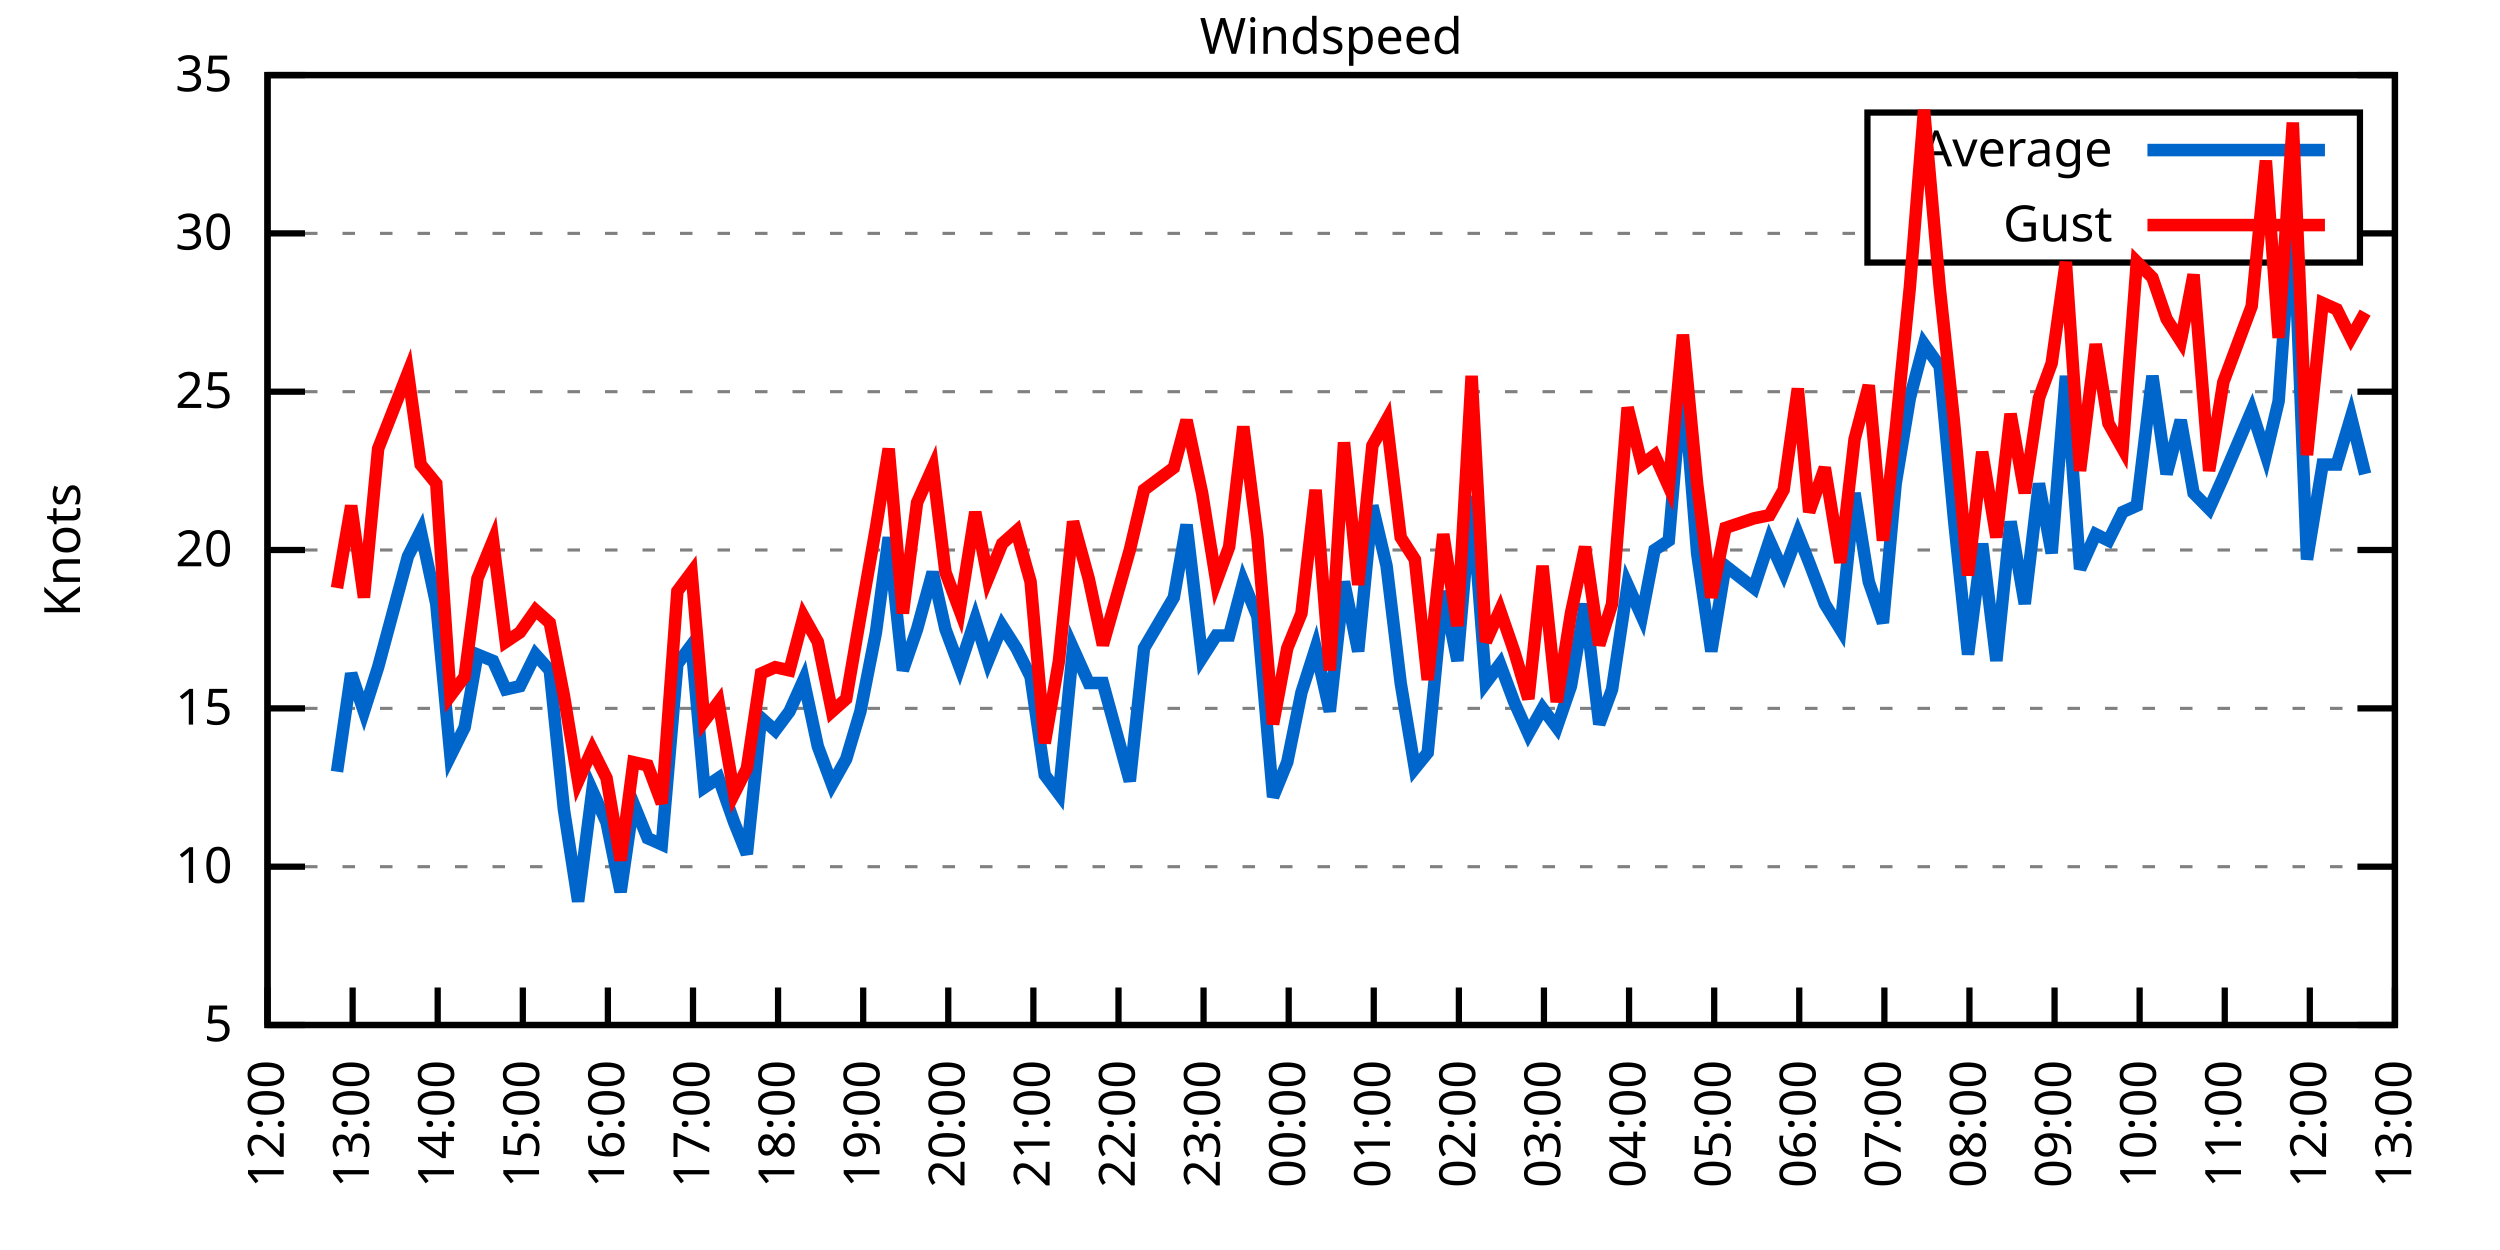
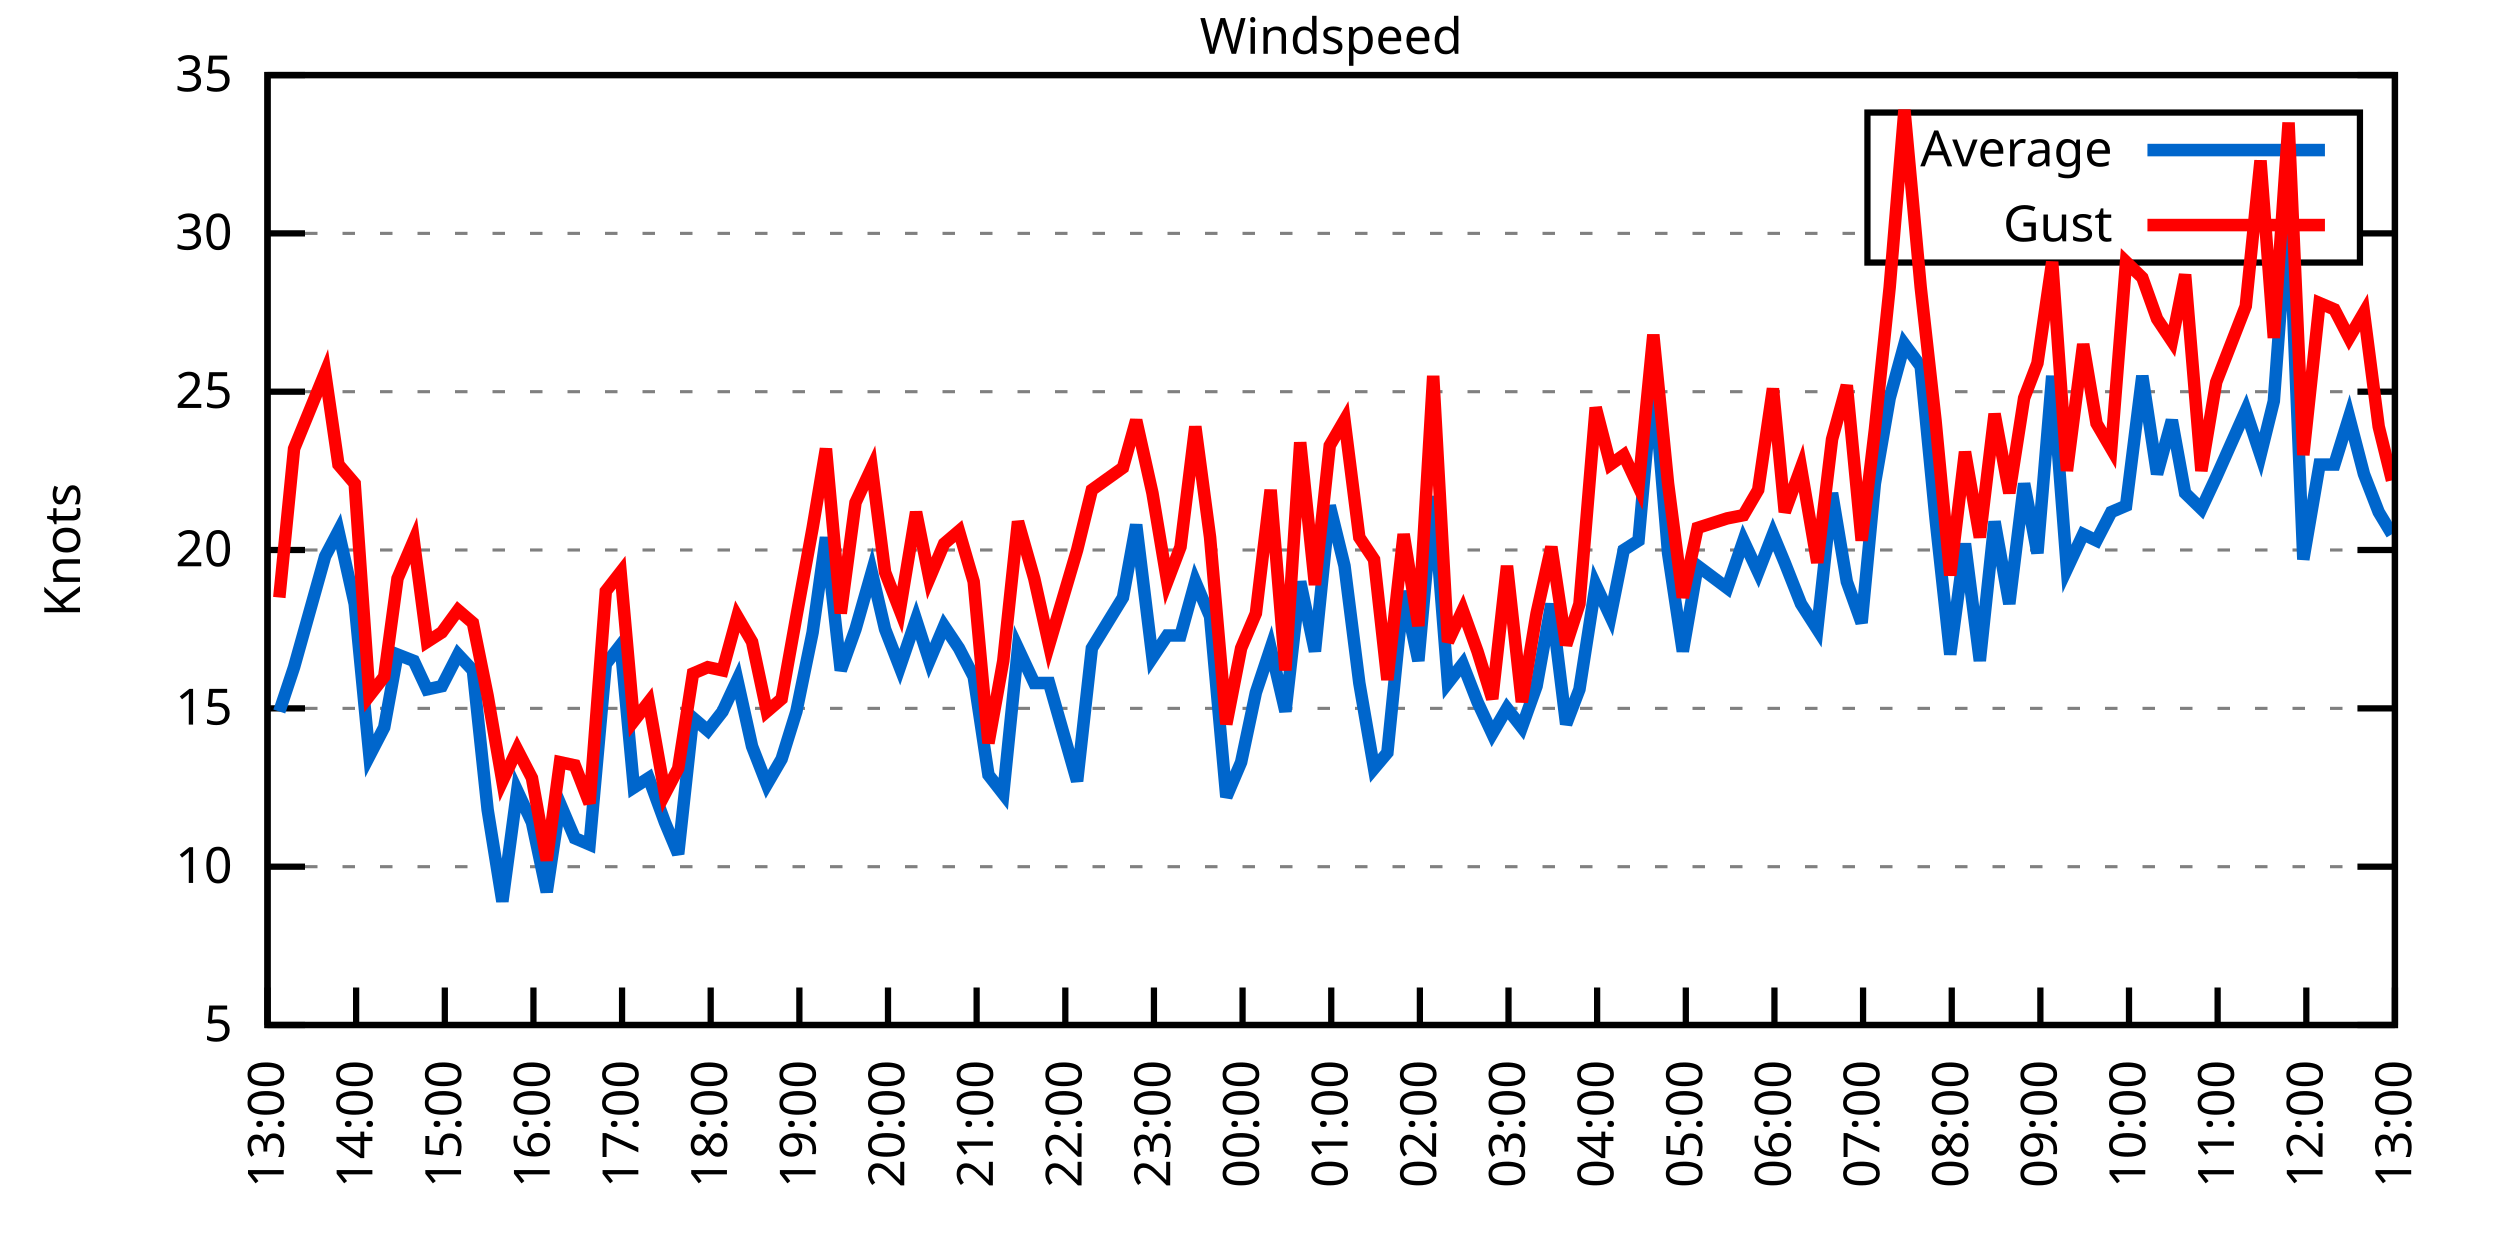
<svg xmlns="http://www.w3.org/2000/svg" xmlns:xlink="http://www.w3.org/1999/xlink" width="400" height="200" viewBox="0 0 400 200">
  <g id="gnuplot_canvas">
    <rect x="0" y="0" width="400" height="200" fill="none" />
    <defs>
      <circle id="gpDot" r="0.5" stroke-width="0.5" stroke="currentColor" />
      <path id="gpPt0" stroke-width="0.333" stroke="currentColor" d="M-1,0 h2 M0,-1 v2" />
      <path id="gpPt1" stroke-width="0.333" stroke="currentColor" d="M-1,-1 L1,1 M1,-1 L-1,1" />
      <path id="gpPt2" stroke-width="0.333" stroke="currentColor" d="M-1,0 L1,0 M0,-1 L0,1 M-1,-1 L1,1 M-1,1 L1,-1" />
      <rect id="gpPt3" stroke-width="0.333" stroke="currentColor" x="-1" y="-1" width="2" height="2" />
      <rect id="gpPt4" stroke-width="0.333" stroke="currentColor" fill="currentColor" x="-1" y="-1" width="2" height="2" />
      <circle id="gpPt5" stroke-width="0.333" stroke="currentColor" cx="0" cy="0" r="1" />
      <use xlink:href="#gpPt5" id="gpPt6" fill="currentColor" stroke="none" />
      <path id="gpPt7" stroke-width="0.333" stroke="currentColor" d="M0,-1.33 L-1.33,0.67 L1.33,0.67 z" />
      <use xlink:href="#gpPt7" id="gpPt8" fill="currentColor" stroke="none" />
      <use xlink:href="#gpPt7" id="gpPt9" stroke="currentColor" transform="rotate(180)" />
      <use xlink:href="#gpPt9" id="gpPt10" fill="currentColor" stroke="none" />
      <use xlink:href="#gpPt3" id="gpPt11" stroke="currentColor" transform="rotate(45)" />
      <use xlink:href="#gpPt11" id="gpPt12" fill="currentColor" stroke="none" />
      <path id="gpPt13" stroke-width="0.333" stroke="currentColor" d="M0,1.330 L1.265,0.411 L0.782,-1.067 L-0.782,-1.076 L-1.265,0.411 z" />
      <use xlink:href="#gpPt13" id="gpPt14" fill="currentColor" stroke="none" />
      <filter id="textbox" filterUnits="objectBoundingBox" x="0" y="0" height="1" width="1">
        <feFlood flood-color="white" flood-opacity="1" result="bgnd" />
        <feComposite in="SourceGraphic" in2="bgnd" operator="atop" />
      </filter>
      <filter id="greybox" filterUnits="objectBoundingBox" x="0" y="0" height="1" width="1">
        <feFlood flood-color="lightgrey" flood-opacity="1" result="grey" />
        <feComposite in="SourceGraphic" in2="grey" operator="atop" />
      </filter>
    </defs>
    <g fill="none" color="white" stroke="currentColor" stroke-width="1.00" stroke-linecap="butt" stroke-linejoin="miter">
</g>
    <g fill="none" color="black" stroke="currentColor" stroke-width="1.00" stroke-linecap="butt" stroke-linejoin="miter">
      <g stroke="none" shape-rendering="crispEdges">
        <polygon fill="rgb(255, 255, 255)" points="42.80,164.00 383.18,164.00 383.18,12.02 42.80,12.02 " />
      </g>
    </g>
    <g fill="none" color="black" stroke="currentColor" stroke-width="1.00" stroke-linecap="butt" stroke-linejoin="miter">
</g>
    <g fill="none" color="black" stroke="black" stroke-width="0.50" stroke-linecap="butt" stroke-linejoin="miter">
</g>
    <g fill="none" color="gray" stroke="currentColor" stroke-width="0.50" stroke-linecap="butt" stroke-linejoin="miter">
      <path stroke="gray" stroke-dasharray="2,4" class="gridline" d="M42.80,164.00 L383.19,164.00  " />
    </g>
    <g fill="none" color="gray" stroke="gray" stroke-width="1.00" stroke-linecap="butt" stroke-linejoin="miter">
</g>
    <g fill="none" color="black" stroke="currentColor" stroke-width="1.00" stroke-linecap="butt" stroke-linejoin="miter">
      <path stroke="black" d="M42.80,164.00 L48.80,164.00 M383.19,164.00 L377.19,164.00  " />
      <g transform="translate(37.20,166.60)" stroke="none" fill="black" font-family="Sans" font-size="8.00" text-anchor="end">
        <text>
          <tspan font-family="Sans"> 5</tspan>
        </text>
      </g>
    </g>
    <g fill="none" color="black" stroke="currentColor" stroke-width="1.00" stroke-linecap="butt" stroke-linejoin="miter">
</g>
    <g fill="none" color="black" stroke="black" stroke-width="0.50" stroke-linecap="butt" stroke-linejoin="miter">
</g>
    <g fill="none" color="gray" stroke="currentColor" stroke-width="0.50" stroke-linecap="butt" stroke-linejoin="miter">
      <path stroke="gray" stroke-dasharray="2,4" class="gridline" d="M42.80,138.67 L383.19,138.67  " />
    </g>
    <g fill="none" color="gray" stroke="gray" stroke-width="1.00" stroke-linecap="butt" stroke-linejoin="miter">
</g>
    <g fill="none" color="black" stroke="currentColor" stroke-width="1.00" stroke-linecap="butt" stroke-linejoin="miter">
      <path stroke="black" d="M42.80,138.67 L48.80,138.67 M383.19,138.67 L377.19,138.67  " />
      <g transform="translate(37.20,141.27)" stroke="none" fill="black" font-family="Sans" font-size="8.00" text-anchor="end">
        <text>
          <tspan font-family="Sans"> 10</tspan>
        </text>
      </g>
    </g>
    <g fill="none" color="black" stroke="currentColor" stroke-width="1.00" stroke-linecap="butt" stroke-linejoin="miter">
</g>
    <g fill="none" color="black" stroke="black" stroke-width="0.50" stroke-linecap="butt" stroke-linejoin="miter">
</g>
    <g fill="none" color="gray" stroke="currentColor" stroke-width="0.50" stroke-linecap="butt" stroke-linejoin="miter">
      <path stroke="gray" stroke-dasharray="2,4" class="gridline" d="M42.80,113.34 L383.19,113.34  " />
    </g>
    <g fill="none" color="gray" stroke="gray" stroke-width="1.00" stroke-linecap="butt" stroke-linejoin="miter">
</g>
    <g fill="none" color="black" stroke="currentColor" stroke-width="1.00" stroke-linecap="butt" stroke-linejoin="miter">
      <path stroke="black" d="M42.80,113.34 L48.80,113.34 M383.19,113.34 L377.19,113.34  " />
      <g transform="translate(37.20,115.94)" stroke="none" fill="black" font-family="Sans" font-size="8.00" text-anchor="end">
        <text>
          <tspan font-family="Sans"> 15</tspan>
        </text>
      </g>
    </g>
    <g fill="none" color="black" stroke="currentColor" stroke-width="1.00" stroke-linecap="butt" stroke-linejoin="miter">
</g>
    <g fill="none" color="black" stroke="black" stroke-width="0.50" stroke-linecap="butt" stroke-linejoin="miter">
</g>
    <g fill="none" color="gray" stroke="currentColor" stroke-width="0.50" stroke-linecap="butt" stroke-linejoin="miter">
      <path stroke="gray" stroke-dasharray="2,4" class="gridline" d="M42.80,88.00 L383.19,88.00  " />
    </g>
    <g fill="none" color="gray" stroke="gray" stroke-width="1.00" stroke-linecap="butt" stroke-linejoin="miter">
</g>
    <g fill="none" color="black" stroke="currentColor" stroke-width="1.00" stroke-linecap="butt" stroke-linejoin="miter">
      <path stroke="black" d="M42.80,88.00 L48.80,88.00 M383.19,88.00 L377.19,88.00  " />
      <g transform="translate(37.20,90.60)" stroke="none" fill="black" font-family="Sans" font-size="8.00" text-anchor="end">
        <text>
          <tspan font-family="Sans"> 20</tspan>
        </text>
      </g>
    </g>
    <g fill="none" color="black" stroke="currentColor" stroke-width="1.00" stroke-linecap="butt" stroke-linejoin="miter">
</g>
    <g fill="none" color="black" stroke="black" stroke-width="0.50" stroke-linecap="butt" stroke-linejoin="miter">
</g>
    <g fill="none" color="gray" stroke="currentColor" stroke-width="0.50" stroke-linecap="butt" stroke-linejoin="miter">
      <path stroke="gray" stroke-dasharray="2,4" class="gridline" d="M42.80,62.67 L383.19,62.67  " />
    </g>
    <g fill="none" color="gray" stroke="gray" stroke-width="1.00" stroke-linecap="butt" stroke-linejoin="miter">
</g>
    <g fill="none" color="black" stroke="currentColor" stroke-width="1.00" stroke-linecap="butt" stroke-linejoin="miter">
      <path stroke="black" d="M42.80,62.67 L48.80,62.67 M383.19,62.67 L377.19,62.67  " />
      <g transform="translate(37.20,65.27)" stroke="none" fill="black" font-family="Sans" font-size="8.00" text-anchor="end">
        <text>
          <tspan font-family="Sans"> 25</tspan>
        </text>
      </g>
    </g>
    <g fill="none" color="black" stroke="currentColor" stroke-width="1.00" stroke-linecap="butt" stroke-linejoin="miter">
</g>
    <g fill="none" color="black" stroke="black" stroke-width="0.50" stroke-linecap="butt" stroke-linejoin="miter">
</g>
    <g fill="none" color="gray" stroke="currentColor" stroke-width="0.50" stroke-linecap="butt" stroke-linejoin="miter">
      <path stroke="gray" stroke-dasharray="2,4" class="gridline" d="M42.80,37.34 L298.79,37.34 M377.59,37.34 L383.19,37.34  " />
    </g>
    <g fill="none" color="gray" stroke="gray" stroke-width="1.00" stroke-linecap="butt" stroke-linejoin="miter">
</g>
    <g fill="none" color="black" stroke="currentColor" stroke-width="1.00" stroke-linecap="butt" stroke-linejoin="miter">
      <path stroke="black" d="M42.80,37.34 L48.80,37.34 M383.19,37.34 L377.19,37.34  " />
      <g transform="translate(37.20,39.94)" stroke="none" fill="black" font-family="Sans" font-size="8.00" text-anchor="end">
        <text>
          <tspan font-family="Sans"> 30</tspan>
        </text>
      </g>
    </g>
    <g fill="none" color="black" stroke="currentColor" stroke-width="1.00" stroke-linecap="butt" stroke-linejoin="miter">
</g>
    <g fill="none" color="black" stroke="black" stroke-width="0.50" stroke-linecap="butt" stroke-linejoin="miter">
</g>
    <g fill="none" color="gray" stroke="currentColor" stroke-width="0.50" stroke-linecap="butt" stroke-linejoin="miter">
      <path stroke="gray" stroke-dasharray="2,4" class="gridline" d="M42.80,12.01 L383.19,12.01  " />
    </g>
    <g fill="none" color="gray" stroke="gray" stroke-width="1.00" stroke-linecap="butt" stroke-linejoin="miter">
</g>
    <g fill="none" color="black" stroke="currentColor" stroke-width="1.00" stroke-linecap="butt" stroke-linejoin="miter">
      <path stroke="black" d="M42.80,12.01 L48.80,12.01 M383.19,12.01 L377.19,12.01  " />
      <g transform="translate(37.20,14.61)" stroke="none" fill="black" font-family="Sans" font-size="8.00" text-anchor="end">
        <text>
          <tspan font-family="Sans"> 35</tspan>
        </text>
      </g>
    </g>
    <g fill="none" color="black" stroke="currentColor" stroke-width="1.00" stroke-linecap="butt" stroke-linejoin="miter">
      <path stroke="black" d="M42.80,164.00 L42.80,158.00  " />
      <g transform="translate(45.40,169.60) rotate(270.00)" stroke="none" fill="black" font-family="Sans" font-size="8.00" text-anchor="end">
        <text>
-           <tspan font-family="Sans">12:00</tspan>
-         </text>
-       </g>
-     </g>
-     <g fill="none" color="black" stroke="currentColor" stroke-width="1.00" stroke-linecap="butt" stroke-linejoin="miter">
-       <path stroke="black" d="M56.42,164.00 L56.42,158.00  " />
-       <g transform="translate(59.02,169.60) rotate(270.00)" stroke="none" fill="black" font-family="Sans" font-size="8.00" text-anchor="end">
-         <text>
          <tspan font-family="Sans">13:00</tspan>
        </text>
      </g>
    </g>
    <g fill="none" color="black" stroke="currentColor" stroke-width="1.00" stroke-linecap="butt" stroke-linejoin="miter">
-       <path stroke="black" d="M70.03,164.00 L70.03,158.00  " />
-       <g transform="translate(72.63,169.60) rotate(270.00)" stroke="none" fill="black" font-family="Sans" font-size="8.00" text-anchor="end">
+       <path stroke="black" d="M56.98,164.00 L56.98,158.00  " />
+       <g transform="translate(59.58,169.60) rotate(270.00)" stroke="none" fill="black" font-family="Sans" font-size="8.00" text-anchor="end">
        <text>
          <tspan font-family="Sans">14:00</tspan>
        </text>
      </g>
    </g>
    <g fill="none" color="black" stroke="currentColor" stroke-width="1.00" stroke-linecap="butt" stroke-linejoin="miter">
-       <path stroke="black" d="M83.65,164.00 L83.65,158.00  " />
-       <g transform="translate(86.25,169.60) rotate(270.00)" stroke="none" fill="black" font-family="Sans" font-size="8.00" text-anchor="end">
+       <path stroke="black" d="M71.17,164.00 L71.17,158.00  " />
+       <g transform="translate(73.77,169.60) rotate(270.00)" stroke="none" fill="black" font-family="Sans" font-size="8.00" text-anchor="end">
        <text>
          <tspan font-family="Sans">15:00</tspan>
        </text>
      </g>
    </g>
    <g fill="none" color="black" stroke="currentColor" stroke-width="1.00" stroke-linecap="butt" stroke-linejoin="miter">
-       <path stroke="black" d="M97.26,164.00 L97.26,158.00  " />
-       <g transform="translate(99.86,169.60) rotate(270.00)" stroke="none" fill="black" font-family="Sans" font-size="8.00" text-anchor="end">
+       <path stroke="black" d="M85.35,164.00 L85.35,158.00  " />
+       <g transform="translate(87.95,169.60) rotate(270.00)" stroke="none" fill="black" font-family="Sans" font-size="8.00" text-anchor="end">
        <text>
          <tspan font-family="Sans">16:00</tspan>
        </text>
      </g>
    </g>
    <g fill="none" color="black" stroke="currentColor" stroke-width="1.00" stroke-linecap="butt" stroke-linejoin="miter">
-       <path stroke="black" d="M110.88,164.00 L110.88,158.00  " />
-       <g transform="translate(113.48,169.60) rotate(270.00)" stroke="none" fill="black" font-family="Sans" font-size="8.00" text-anchor="end">
+       <path stroke="black" d="M99.53,164.00 L99.53,158.00  " />
+       <g transform="translate(102.13,169.60) rotate(270.00)" stroke="none" fill="black" font-family="Sans" font-size="8.00" text-anchor="end">
        <text>
          <tspan font-family="Sans">17:00</tspan>
        </text>
      </g>
    </g>
    <g fill="none" color="black" stroke="currentColor" stroke-width="1.00" stroke-linecap="butt" stroke-linejoin="miter">
-       <path stroke="black" d="M124.49,164.00 L124.49,158.00  " />
-       <g transform="translate(127.09,169.60) rotate(270.00)" stroke="none" fill="black" font-family="Sans" font-size="8.00" text-anchor="end">
+       <path stroke="black" d="M113.71,164.00 L113.71,158.00  " />
+       <g transform="translate(116.31,169.60) rotate(270.00)" stroke="none" fill="black" font-family="Sans" font-size="8.00" text-anchor="end">
        <text>
          <tspan font-family="Sans">18:00</tspan>
        </text>
      </g>
    </g>
    <g fill="none" color="black" stroke="currentColor" stroke-width="1.00" stroke-linecap="butt" stroke-linejoin="miter">
-       <path stroke="black" d="M138.11,164.00 L138.11,158.00  " />
-       <g transform="translate(140.71,169.60) rotate(270.00)" stroke="none" fill="black" font-family="Sans" font-size="8.00" text-anchor="end">
+       <path stroke="black" d="M127.90,164.00 L127.90,158.00  " />
+       <g transform="translate(130.50,169.60) rotate(270.00)" stroke="none" fill="black" font-family="Sans" font-size="8.00" text-anchor="end">
        <text>
          <tspan font-family="Sans">19:00</tspan>
        </text>
      </g>
    </g>
    <g fill="none" color="black" stroke="currentColor" stroke-width="1.00" stroke-linecap="butt" stroke-linejoin="miter">
-       <path stroke="black" d="M151.72,164.00 L151.72,158.00  " />
-       <g transform="translate(154.32,169.60) rotate(270.00)" stroke="none" fill="black" font-family="Sans" font-size="8.00" text-anchor="end">
+       <path stroke="black" d="M142.08,164.00 L142.08,158.00  " />
+       <g transform="translate(144.68,169.60) rotate(270.00)" stroke="none" fill="black" font-family="Sans" font-size="8.00" text-anchor="end">
        <text>
          <tspan font-family="Sans">20:00</tspan>
        </text>
      </g>
    </g>
    <g fill="none" color="black" stroke="currentColor" stroke-width="1.00" stroke-linecap="butt" stroke-linejoin="miter">
-       <path stroke="black" d="M165.34,164.00 L165.34,158.00  " />
-       <g transform="translate(167.94,169.60) rotate(270.00)" stroke="none" fill="black" font-family="Sans" font-size="8.00" text-anchor="end">
+       <path stroke="black" d="M156.26,164.00 L156.26,158.00  " />
+       <g transform="translate(158.86,169.60) rotate(270.00)" stroke="none" fill="black" font-family="Sans" font-size="8.00" text-anchor="end">
        <text>
          <tspan font-family="Sans">21:00</tspan>
        </text>
      </g>
    </g>
    <g fill="none" color="black" stroke="currentColor" stroke-width="1.00" stroke-linecap="butt" stroke-linejoin="miter">
-       <path stroke="black" d="M178.96,164.00 L178.96,158.00  " />
-       <g transform="translate(181.56,169.60) rotate(270.00)" stroke="none" fill="black" font-family="Sans" font-size="8.00" text-anchor="end">
+       <path stroke="black" d="M170.45,164.00 L170.45,158.00  " />
+       <g transform="translate(173.05,169.60) rotate(270.00)" stroke="none" fill="black" font-family="Sans" font-size="8.00" text-anchor="end">
        <text>
          <tspan font-family="Sans">22:00</tspan>
        </text>
      </g>
    </g>
    <g fill="none" color="black" stroke="currentColor" stroke-width="1.00" stroke-linecap="butt" stroke-linejoin="miter">
-       <path stroke="black" d="M192.57,164.00 L192.57,158.00  " />
-       <g transform="translate(195.17,169.60) rotate(270.00)" stroke="none" fill="black" font-family="Sans" font-size="8.00" text-anchor="end">
+       <path stroke="black" d="M184.63,164.00 L184.63,158.00  " />
+       <g transform="translate(187.23,169.60) rotate(270.00)" stroke="none" fill="black" font-family="Sans" font-size="8.00" text-anchor="end">
        <text>
          <tspan font-family="Sans">23:00</tspan>
        </text>
      </g>
    </g>
    <g fill="none" color="black" stroke="currentColor" stroke-width="1.00" stroke-linecap="butt" stroke-linejoin="miter">
-       <path stroke="black" d="M206.19,164.00 L206.19,158.00  " />
-       <g transform="translate(208.79,169.60) rotate(270.00)" stroke="none" fill="black" font-family="Sans" font-size="8.00" text-anchor="end">
+       <path stroke="black" d="M198.81,164.00 L198.81,158.00  " />
+       <g transform="translate(201.41,169.60) rotate(270.00)" stroke="none" fill="black" font-family="Sans" font-size="8.00" text-anchor="end">
        <text>
          <tspan font-family="Sans">00:00</tspan>
        </text>
      </g>
    </g>
    <g fill="none" color="black" stroke="currentColor" stroke-width="1.00" stroke-linecap="butt" stroke-linejoin="miter">
-       <path stroke="black" d="M219.80,164.00 L219.80,158.00  " />
-       <g transform="translate(222.40,169.60) rotate(270.00)" stroke="none" fill="black" font-family="Sans" font-size="8.00" text-anchor="end">
+       <path stroke="black" d="M213.00,164.00 L213.00,158.00  " />
+       <g transform="translate(215.60,169.60) rotate(270.00)" stroke="none" fill="black" font-family="Sans" font-size="8.00" text-anchor="end">
        <text>
          <tspan font-family="Sans">01:00</tspan>
        </text>
      </g>
    </g>
    <g fill="none" color="black" stroke="currentColor" stroke-width="1.00" stroke-linecap="butt" stroke-linejoin="miter">
-       <path stroke="black" d="M233.42,164.00 L233.42,158.00  " />
-       <g transform="translate(236.02,169.60) rotate(270.00)" stroke="none" fill="black" font-family="Sans" font-size="8.00" text-anchor="end">
+       <path stroke="black" d="M227.18,164.00 L227.18,158.00  " />
+       <g transform="translate(229.78,169.60) rotate(270.00)" stroke="none" fill="black" font-family="Sans" font-size="8.00" text-anchor="end">
        <text>
          <tspan font-family="Sans">02:00</tspan>
        </text>
      </g>
    </g>
    <g fill="none" color="black" stroke="currentColor" stroke-width="1.00" stroke-linecap="butt" stroke-linejoin="miter">
-       <path stroke="black" d="M247.03,164.00 L247.03,158.00  " />
-       <g transform="translate(249.63,169.60) rotate(270.00)" stroke="none" fill="black" font-family="Sans" font-size="8.00" text-anchor="end">
+       <path stroke="black" d="M241.36,164.00 L241.36,158.00  " />
+       <g transform="translate(243.96,169.60) rotate(270.00)" stroke="none" fill="black" font-family="Sans" font-size="8.00" text-anchor="end">
        <text>
          <tspan font-family="Sans">03:00</tspan>
        </text>
      </g>
    </g>
    <g fill="none" color="black" stroke="currentColor" stroke-width="1.00" stroke-linecap="butt" stroke-linejoin="miter">
-       <path stroke="black" d="M260.65,164.00 L260.65,158.00  " />
-       <g transform="translate(263.25,169.60) rotate(270.00)" stroke="none" fill="black" font-family="Sans" font-size="8.00" text-anchor="end">
+       <path stroke="black" d="M255.54,164.00 L255.54,158.00  " />
+       <g transform="translate(258.14,169.60) rotate(270.00)" stroke="none" fill="black" font-family="Sans" font-size="8.00" text-anchor="end">
        <text>
          <tspan font-family="Sans">04:00</tspan>
        </text>
      </g>
    </g>
    <g fill="none" color="black" stroke="currentColor" stroke-width="1.00" stroke-linecap="butt" stroke-linejoin="miter">
-       <path stroke="black" d="M274.27,164.00 L274.27,158.00  " />
-       <g transform="translate(276.87,169.60) rotate(270.00)" stroke="none" fill="black" font-family="Sans" font-size="8.00" text-anchor="end">
+       <path stroke="black" d="M269.73,164.00 L269.73,158.00  " />
+       <g transform="translate(272.33,169.60) rotate(270.00)" stroke="none" fill="black" font-family="Sans" font-size="8.00" text-anchor="end">
        <text>
          <tspan font-family="Sans">05:00</tspan>
        </text>
      </g>
    </g>
    <g fill="none" color="black" stroke="currentColor" stroke-width="1.00" stroke-linecap="butt" stroke-linejoin="miter">
-       <path stroke="black" d="M287.88,164.00 L287.88,158.00  " />
-       <g transform="translate(290.48,169.60) rotate(270.00)" stroke="none" fill="black" font-family="Sans" font-size="8.00" text-anchor="end">
+       <path stroke="black" d="M283.91,164.00 L283.91,158.00  " />
+       <g transform="translate(286.51,169.60) rotate(270.00)" stroke="none" fill="black" font-family="Sans" font-size="8.00" text-anchor="end">
        <text>
          <tspan font-family="Sans">06:00</tspan>
        </text>
      </g>
    </g>
    <g fill="none" color="black" stroke="currentColor" stroke-width="1.00" stroke-linecap="butt" stroke-linejoin="miter">
-       <path stroke="black" d="M301.50,164.00 L301.50,158.00  " />
-       <g transform="translate(304.10,169.60) rotate(270.00)" stroke="none" fill="black" font-family="Sans" font-size="8.00" text-anchor="end">
+       <path stroke="black" d="M298.09,164.00 L298.09,158.00  " />
+       <g transform="translate(300.69,169.60) rotate(270.00)" stroke="none" fill="black" font-family="Sans" font-size="8.00" text-anchor="end">
        <text>
          <tspan font-family="Sans">07:00</tspan>
        </text>
      </g>
    </g>
    <g fill="none" color="black" stroke="currentColor" stroke-width="1.00" stroke-linecap="butt" stroke-linejoin="miter">
-       <path stroke="black" d="M315.11,164.00 L315.11,158.00  " />
-       <g transform="translate(317.71,169.60) rotate(270.00)" stroke="none" fill="black" font-family="Sans" font-size="8.00" text-anchor="end">
+       <path stroke="black" d="M312.28,164.00 L312.28,158.00  " />
+       <g transform="translate(314.88,169.60) rotate(270.00)" stroke="none" fill="black" font-family="Sans" font-size="8.00" text-anchor="end">
        <text>
          <tspan font-family="Sans">08:00</tspan>
        </text>
      </g>
    </g>
    <g fill="none" color="black" stroke="currentColor" stroke-width="1.00" stroke-linecap="butt" stroke-linejoin="miter">
-       <path stroke="black" d="M328.73,164.00 L328.73,158.00  " />
-       <g transform="translate(331.33,169.60) rotate(270.00)" stroke="none" fill="black" font-family="Sans" font-size="8.00" text-anchor="end">
+       <path stroke="black" d="M326.46,164.00 L326.46,158.00  " />
+       <g transform="translate(329.06,169.60) rotate(270.00)" stroke="none" fill="black" font-family="Sans" font-size="8.00" text-anchor="end">
        <text>
          <tspan font-family="Sans">09:00</tspan>
        </text>
      </g>
    </g>
    <g fill="none" color="black" stroke="currentColor" stroke-width="1.00" stroke-linecap="butt" stroke-linejoin="miter">
-       <path stroke="black" d="M342.34,164.00 L342.34,158.00  " />
-       <g transform="translate(344.94,169.60) rotate(270.00)" stroke="none" fill="black" font-family="Sans" font-size="8.00" text-anchor="end">
+       <path stroke="black" d="M340.64,164.00 L340.64,158.00  " />
+       <g transform="translate(343.24,169.60) rotate(270.00)" stroke="none" fill="black" font-family="Sans" font-size="8.00" text-anchor="end">
        <text>
          <tspan font-family="Sans">10:00</tspan>
        </text>
      </g>
    </g>
    <g fill="none" color="black" stroke="currentColor" stroke-width="1.00" stroke-linecap="butt" stroke-linejoin="miter">
-       <path stroke="black" d="M355.96,164.00 L355.96,158.00  " />
-       <g transform="translate(358.56,169.60) rotate(270.00)" stroke="none" fill="black" font-family="Sans" font-size="8.00" text-anchor="end">
+       <path stroke="black" d="M354.82,164.00 L354.82,158.00  " />
+       <g transform="translate(357.42,169.60) rotate(270.00)" stroke="none" fill="black" font-family="Sans" font-size="8.00" text-anchor="end">
        <text>
          <tspan font-family="Sans">11:00</tspan>
        </text>
      </g>
    </g>
    <g fill="none" color="black" stroke="currentColor" stroke-width="1.00" stroke-linecap="butt" stroke-linejoin="miter">
-       <path stroke="black" d="M369.57,164.00 L369.57,158.00  " />
-       <g transform="translate(372.17,169.60) rotate(270.00)" stroke="none" fill="black" font-family="Sans" font-size="8.00" text-anchor="end">
+       <path stroke="black" d="M369.01,164.00 L369.01,158.00  " />
+       <g transform="translate(371.61,169.60) rotate(270.00)" stroke="none" fill="black" font-family="Sans" font-size="8.00" text-anchor="end">
        <text>
          <tspan font-family="Sans">12:00</tspan>
        </text>
      </g>
    </g>
    <g fill="none" color="black" stroke="currentColor" stroke-width="1.00" stroke-linecap="butt" stroke-linejoin="miter">
      <path stroke="black" d="M383.19,164.00 L383.19,158.00  " />
      <g transform="translate(385.79,169.60) rotate(270.00)" stroke="none" fill="black" font-family="Sans" font-size="8.00" text-anchor="end">
        <text>
          <tspan font-family="Sans">13:00</tspan>
        </text>
      </g>
    </g>
    <g fill="none" color="black" stroke="currentColor" stroke-width="1.00" stroke-linecap="butt" stroke-linejoin="miter">
</g>
    <g fill="none" color="black" stroke="currentColor" stroke-width="1.00" stroke-linecap="butt" stroke-linejoin="miter">
      <path stroke="black" d="M42.80,12.01 L42.80,164.00 L383.19,164.00 L383.19,12.01 L42.80,12.01 Z  " />
    </g>
    <g fill="none" color="black" stroke="currentColor" stroke-width="1.00" stroke-linecap="butt" stroke-linejoin="miter">
</g>
    <g fill="none" color="black" stroke="currentColor" stroke-width="1.00" stroke-linecap="butt" stroke-linejoin="miter">
      <path stroke="black" d="M298.79,42.01 L298.79,18.01 L377.59,18.01 L377.59,42.01 L298.79,42.01 Z  " />
    </g>
    <g id="Windspeed_plot_1">
      <g fill="none" color="white" stroke="black" stroke-width="2.00" stroke-linecap="butt" stroke-linejoin="miter">
</g>
      <g fill="none" color="black" stroke="currentColor" stroke-width="2.00" stroke-linecap="butt" stroke-linejoin="miter">
        <g transform="translate(337.99,26.61)" stroke="none" fill="black" font-family="Sans" font-size="8.00" text-anchor="end">
          <text>
            <tspan font-family="Sans">Average</tspan>
          </text>
        </g>
      </g>
      <g fill="none" color="black" stroke="currentColor" stroke-width="2.00" stroke-linecap="butt" stroke-linejoin="miter">
-         <path stroke="rgb(  0, 102, 204)" d="M343.59,24.01 L371.99,24.01 M53.92,123.47 L56.19,107.76 L58.23,113.84 L60.50,106.75 L65.27,89.02 L67.31,84.97   L69.80,96.62 L72.07,120.94 L74.34,116.38 L76.39,104.72 L78.88,105.74 L80.92,110.30 L83.19,109.79 L85.69,104.72   L87.96,107.26 L90.23,129.55 L92.50,144.24 L94.77,126.51 L97.04,131.58 L99.30,142.72 L101.35,128.54 L103.62,134.11   L105.89,135.12 L108.38,106.24 L110.65,103.20 L112.69,126.00 L114.96,124.48 L117.46,131.58 L119.50,136.64 L121.77,114.86   L124.04,116.88 L126.31,113.84 L128.58,108.78 L130.85,119.42 L133.12,125.50 L135.39,121.44 L137.66,113.84 L140.15,101.18   L142.19,85.98 L144.46,107.26 L146.73,100.67 L149.23,91.55 L151.27,100.67 L153.54,106.75 L156.04,99.15 L158.08,105.74   L160.35,100.16 L162.62,103.71 L164.89,108.27 L167.16,123.98 L169.43,127.02 L171.69,103.71 L174.19,109.28 L176.46,109.28   L180.77,124.99 L183.04,103.71 L187.81,95.60 L189.85,83.95 L192.34,105.23 L194.61,101.68 L196.66,101.68 L198.93,93.07   L201.19,98.64 L203.69,127.52 L205.96,121.95 L208.23,110.80 L210.50,103.71 L212.77,113.84 L215.04,93.07 L217.31,104.22   L219.58,80.91 L221.85,90.54 L224.11,109.28 L226.38,122.96 L228.43,120.43 L230.92,94.59 L233.19,105.74 L235.46,79.39   L237.73,109.28 L240.00,106.24 L242.27,112.32 L244.54,117.39 L246.81,113.34 L249.08,116.38 L251.35,109.79 L253.61,96.62   L255.88,115.87 L257.93,110.30 L260.42,93.58 L262.69,98.64 L264.73,88.00 L267.00,86.49 L269.27,60.14 L271.54,88.51   L273.81,104.22 L276.08,90.54 L280.62,94.08 L283.12,86.49 L285.38,91.55 L287.65,85.47 L289.47,90.03 L291.97,96.62   L294.46,100.67 L296.73,78.89 L299.00,93.07 L301.27,99.66 L303.31,77.37 L305.58,63.69 L307.85,55.07 L310.35,58.62   L312.62,82.94 L314.89,104.72 L317.15,86.99 L319.42,105.74 L321.69,83.45 L323.96,96.62 L326.23,77.37 L328.27,88.51   L330.54,60.14 L332.81,91.04 L335.31,85.47 L337.35,86.49 L339.62,81.93 L341.89,80.91 L344.39,60.14 L346.65,75.85   L348.92,67.23 L350.97,78.89 L353.46,81.42 L355.73,76.35 L360.27,65.71 L362.54,72.81 L364.58,64.19 L366.85,32.28   L369.12,89.52 L371.62,74.33 L373.89,74.33 L376.16,66.73 L378.42,75.85  " />
+         <path stroke="rgb(  0, 102, 204)" d="M343.59,24.01 L371.99,24.01 M44.69,113.84 L47.05,106.75 L52.02,89.02 L54.15,84.97 L56.75,96.62 L59.11,120.94   L61.47,116.38 L63.60,104.72 L66.20,105.74 L68.33,110.30 L70.69,109.79 L73.29,104.72 L75.66,107.26 L78.02,129.55   L80.38,144.24 L82.75,126.51 L85.11,131.58 L87.48,142.72 L89.60,128.54 L91.97,134.11 L94.33,135.12 L96.93,106.24   L99.30,103.20 L101.42,126.00 L103.79,124.48 L106.39,131.58 L108.51,136.64 L110.88,114.86 L113.24,116.88 L115.61,113.84   L117.97,108.78 L120.33,119.42 L122.70,125.50 L125.06,121.44 L127.42,113.84 L130.02,101.18 L132.15,85.98 L134.52,107.26   L136.88,100.67 L139.48,91.55 L141.61,100.67 L143.97,106.75 L146.57,99.15 L148.70,105.74 L151.06,100.16 L153.43,103.71   L155.79,108.27 L158.15,123.98 L160.52,127.02 L162.88,103.71 L165.48,109.28 L167.85,109.28 L172.34,124.99 L174.70,103.71   L179.67,95.60 L181.79,83.95 L184.39,105.23 L186.76,101.68 L188.88,101.68 L191.25,93.07 L193.61,98.64 L196.21,127.52   L198.58,121.95 L200.94,110.80 L203.30,103.71 L205.67,113.84 L208.03,93.07 L210.39,104.22 L212.76,80.91 L215.12,90.54   L217.49,109.28 L219.85,122.96 L221.98,120.43 L224.58,94.59 L226.94,105.74 L229.31,79.39 L231.67,109.28 L234.03,106.24   L236.40,112.32 L238.76,117.39 L241.12,113.34 L243.49,116.38 L245.85,109.79 L248.22,96.62 L250.58,115.87 L252.71,110.30   L255.31,93.58 L257.67,98.64 L259.80,88.00 L262.16,86.49 L264.53,60.14 L266.89,88.51 L269.25,104.22 L271.62,90.54   L276.35,94.08 L278.95,86.49 L281.31,91.55 L283.67,85.47 L285.56,90.03 L288.16,96.62 L290.76,100.67 L293.13,78.89   L295.49,93.07 L297.86,99.66 L299.98,77.37 L302.35,63.69 L304.71,55.07 L307.31,58.62 L309.68,82.94 L312.04,104.72   L314.40,86.99 L316.77,105.74 L319.13,83.45 L321.49,96.62 L323.86,77.37 L325.99,88.51 L328.35,60.14 L330.71,91.04   L333.31,85.47 L335.44,86.49 L337.80,81.93 L340.17,80.91 L342.77,60.14 L345.13,75.85 L347.50,67.23 L349.62,78.89   L352.22,81.42 L354.59,76.35 L359.32,65.71 L361.68,72.81 L363.81,64.19 L366.17,32.28 L368.53,89.52 L371.13,74.33   L373.50,74.33 L375.86,66.73 L378.23,75.85 L380.59,81.93 L382.72,85.47  " />
      </g>
    </g>
    <g id="Windspeed_plot_2">
      <g fill="none" color="black" stroke="currentColor" stroke-width="2.00" stroke-linecap="butt" stroke-linejoin="miter">
        <g transform="translate(337.99,38.61)" stroke="none" fill="black" font-family="Sans" font-size="8.00" text-anchor="end">
          <text>
            <tspan font-family="Sans">Gust</tspan>
          </text>
        </g>
      </g>
      <g fill="none" color="black" stroke="currentColor" stroke-width="2.00" stroke-linecap="butt" stroke-linejoin="miter">
-         <path stroke="rgb(255,   0,   0)" d="M343.59,36.01 L371.99,36.01 M53.92,94.08 L56.19,80.91 L58.23,95.60 L60.50,71.79 L65.27,59.63 L67.31,74.33   L69.80,77.37 L72.07,111.31 L74.34,108.27 L76.39,92.56 L78.88,86.49 L80.92,102.70 L83.19,101.18 L85.69,97.63   L87.96,99.66 L90.23,111.31 L92.50,124.99 L94.77,119.92 L97.04,124.48 L99.30,137.66 L101.35,121.95 L103.62,122.46   L105.89,128.54 L108.38,94.59 L110.65,91.55 L112.69,115.36 L114.96,112.32 L117.46,127.02 L119.50,122.96 L121.77,107.76   L124.04,106.75 L126.31,107.26 L128.58,98.64 L130.85,102.70 L133.12,113.84 L135.39,111.82 L137.66,98.64 L140.15,84.46   L142.19,71.79 L144.46,98.14 L146.73,80.41 L149.23,74.83 L151.27,91.55 L153.54,97.63 L156.04,81.93 L158.08,92.56   L160.35,86.99 L162.62,84.97 L164.89,93.07 L167.16,118.91 L169.43,105.74 L171.69,83.45 L174.19,92.56 L176.46,103.20   L180.77,88.00 L183.04,78.38 L187.81,74.83 L189.85,67.23 L192.34,78.89 L194.61,93.07 L196.66,87.50 L198.93,68.25   L201.19,85.98 L203.69,115.87 L205.96,103.71 L208.23,98.14 L210.50,78.38 L212.77,107.26 L215.04,70.78 L217.31,93.58   L219.58,71.29 L221.85,67.23 L224.11,85.98 L226.38,89.52 L228.43,108.78 L230.92,85.47 L233.19,100.16 L235.46,60.14   L237.73,102.70 L240.00,97.63 L242.27,104.22 L244.54,111.82 L246.81,90.54 L249.08,112.32 L251.35,98.14 L253.61,87.50   L255.88,103.20 L257.93,96.62 L260.42,65.21 L262.69,74.33 L264.73,72.81 L267.00,77.87 L269.27,53.55 L271.54,77.37   L273.81,95.60 L276.08,84.46 L280.62,82.94 L283.12,82.43 L285.38,78.38 L287.65,62.17 L289.47,81.93 L291.97,74.83   L294.46,90.03 L296.73,70.27 L299.00,61.66 L301.27,86.49 L303.31,68.75 L305.58,45.95 L307.85,17.58 L310.35,45.95   L312.62,67.23 L314.89,92.06 L317.15,72.30 L319.42,85.98 L321.69,66.22 L323.96,78.89 L326.23,63.69 L328.27,58.11   L330.54,41.90 L332.81,75.34 L335.31,55.07 L337.35,67.74 L339.62,71.79 L341.89,41.90 L344.39,44.43 L346.65,51.02   L348.92,54.57 L350.97,43.93 L353.46,75.34 L355.73,61.15 L360.27,48.99 L362.54,25.69 L364.58,54.06 L366.85,19.61   L369.12,72.81 L371.62,48.49 L373.89,49.50 L376.16,54.06 L378.42,50.01  " />
+         <path stroke="rgb(255,   0,   0)" d="M343.59,36.01 L371.99,36.01 M44.69,95.60 L47.05,71.79 L52.02,59.63 L54.15,74.33 L56.75,77.37 L59.11,111.31   L61.47,108.27 L63.60,92.56 L66.20,86.49 L68.33,102.70 L70.69,101.18 L73.29,97.63 L75.66,99.66 L78.02,111.31   L80.38,124.99 L82.75,119.92 L85.11,124.48 L87.48,137.66 L89.60,121.95 L91.97,122.46 L94.33,128.54 L96.93,94.59   L99.30,91.55 L101.42,115.36 L103.79,112.32 L106.39,127.02 L108.51,122.96 L110.88,107.76 L113.24,106.75 L115.61,107.26   L117.97,98.64 L120.33,102.70 L122.70,113.84 L125.06,111.82 L127.42,98.64 L130.02,84.46 L132.15,71.79 L134.52,98.14   L136.88,80.41 L139.48,74.83 L141.61,91.55 L143.97,97.63 L146.57,81.93 L148.70,92.56 L151.06,86.99 L153.43,84.97   L155.79,93.07 L158.15,118.91 L160.52,105.74 L162.88,83.45 L165.48,92.56 L167.85,103.20 L172.34,88.00 L174.70,78.38   L179.67,74.83 L181.79,67.23 L184.39,78.89 L186.76,93.07 L188.88,87.50 L191.25,68.25 L193.61,85.98 L196.21,115.87   L198.58,103.71 L200.94,98.14 L203.30,78.38 L205.67,107.26 L208.03,70.78 L210.39,93.58 L212.76,71.29 L215.12,67.23   L217.49,85.98 L219.85,89.52 L221.98,108.78 L224.58,85.47 L226.94,100.16 L229.31,60.14 L231.67,102.70 L234.03,97.63   L236.40,104.22 L238.76,111.82 L241.12,90.54 L243.49,112.32 L245.85,98.14 L248.22,87.50 L250.58,103.20 L252.71,96.62   L255.31,65.21 L257.67,74.33 L259.80,72.81 L262.16,77.87 L264.53,53.55 L266.89,77.37 L269.25,95.60 L271.62,84.46   L276.35,82.94 L278.95,82.43 L281.31,78.38 L283.67,62.17 L285.56,81.93 L288.16,74.83 L290.76,90.03 L293.13,70.27   L295.49,61.66 L297.86,86.49 L299.98,68.75 L302.35,45.95 L304.71,17.58 L307.31,45.95 L309.68,67.23 L312.04,92.06   L314.40,72.30 L316.77,85.98 L319.13,66.22 L321.49,78.89 L323.86,63.69 L325.99,58.11 L328.35,41.90 L330.71,75.34   L333.31,55.07 L335.44,67.74 L337.80,71.79 L340.17,41.90 L342.77,44.43 L345.13,51.02 L347.50,54.57 L349.62,43.93   L352.22,75.34 L354.59,61.15 L359.32,48.99 L361.68,25.69 L363.81,54.06 L366.17,19.61 L368.53,72.81 L371.13,48.49   L373.50,49.50 L375.86,54.06 L378.23,50.01 L380.59,68.25 L382.72,76.86  " />
      </g>
    </g>
    <g fill="none" color="black" stroke="currentColor" stroke-width="2.00" stroke-linecap="butt" stroke-linejoin="miter">
</g>
    <g fill="none" color="black" stroke="black" stroke-width="1.00" stroke-linecap="butt" stroke-linejoin="miter">
</g>
    <g fill="none" color="black" stroke="currentColor" stroke-width="1.00" stroke-linecap="butt" stroke-linejoin="miter">
      <path stroke="black" d="M42.80,12.01 L42.80,164.00 L383.19,164.00 L383.19,12.01 L42.80,12.01 Z  " />
      <g transform="translate(12.80,88.01) rotate(270.00)" stroke="none" fill="black" font-family="Sans" font-size="8.00" text-anchor="middle">
        <text>
          <tspan font-family="Sans">Knots</tspan>
        </text>
      </g>
    </g>
    <g fill="none" color="black" stroke="currentColor" stroke-width="1.00" stroke-linecap="butt" stroke-linejoin="miter">
</g>
    <g fill="none" color="black" stroke="currentColor" stroke-width="1.00" stroke-linecap="butt" stroke-linejoin="miter">
      <g transform="translate(212.99,8.61)" stroke="none" fill="black" font-family="Sans" font-size="8.00" text-anchor="middle">
        <text>
          <tspan font-family="Sans">Windspeed</tspan>
        </text>
      </g>
    </g>
    <g fill="none" color="black" stroke="currentColor" stroke-width="1.00" stroke-linecap="butt" stroke-linejoin="miter">
</g>
  </g>
</svg>
